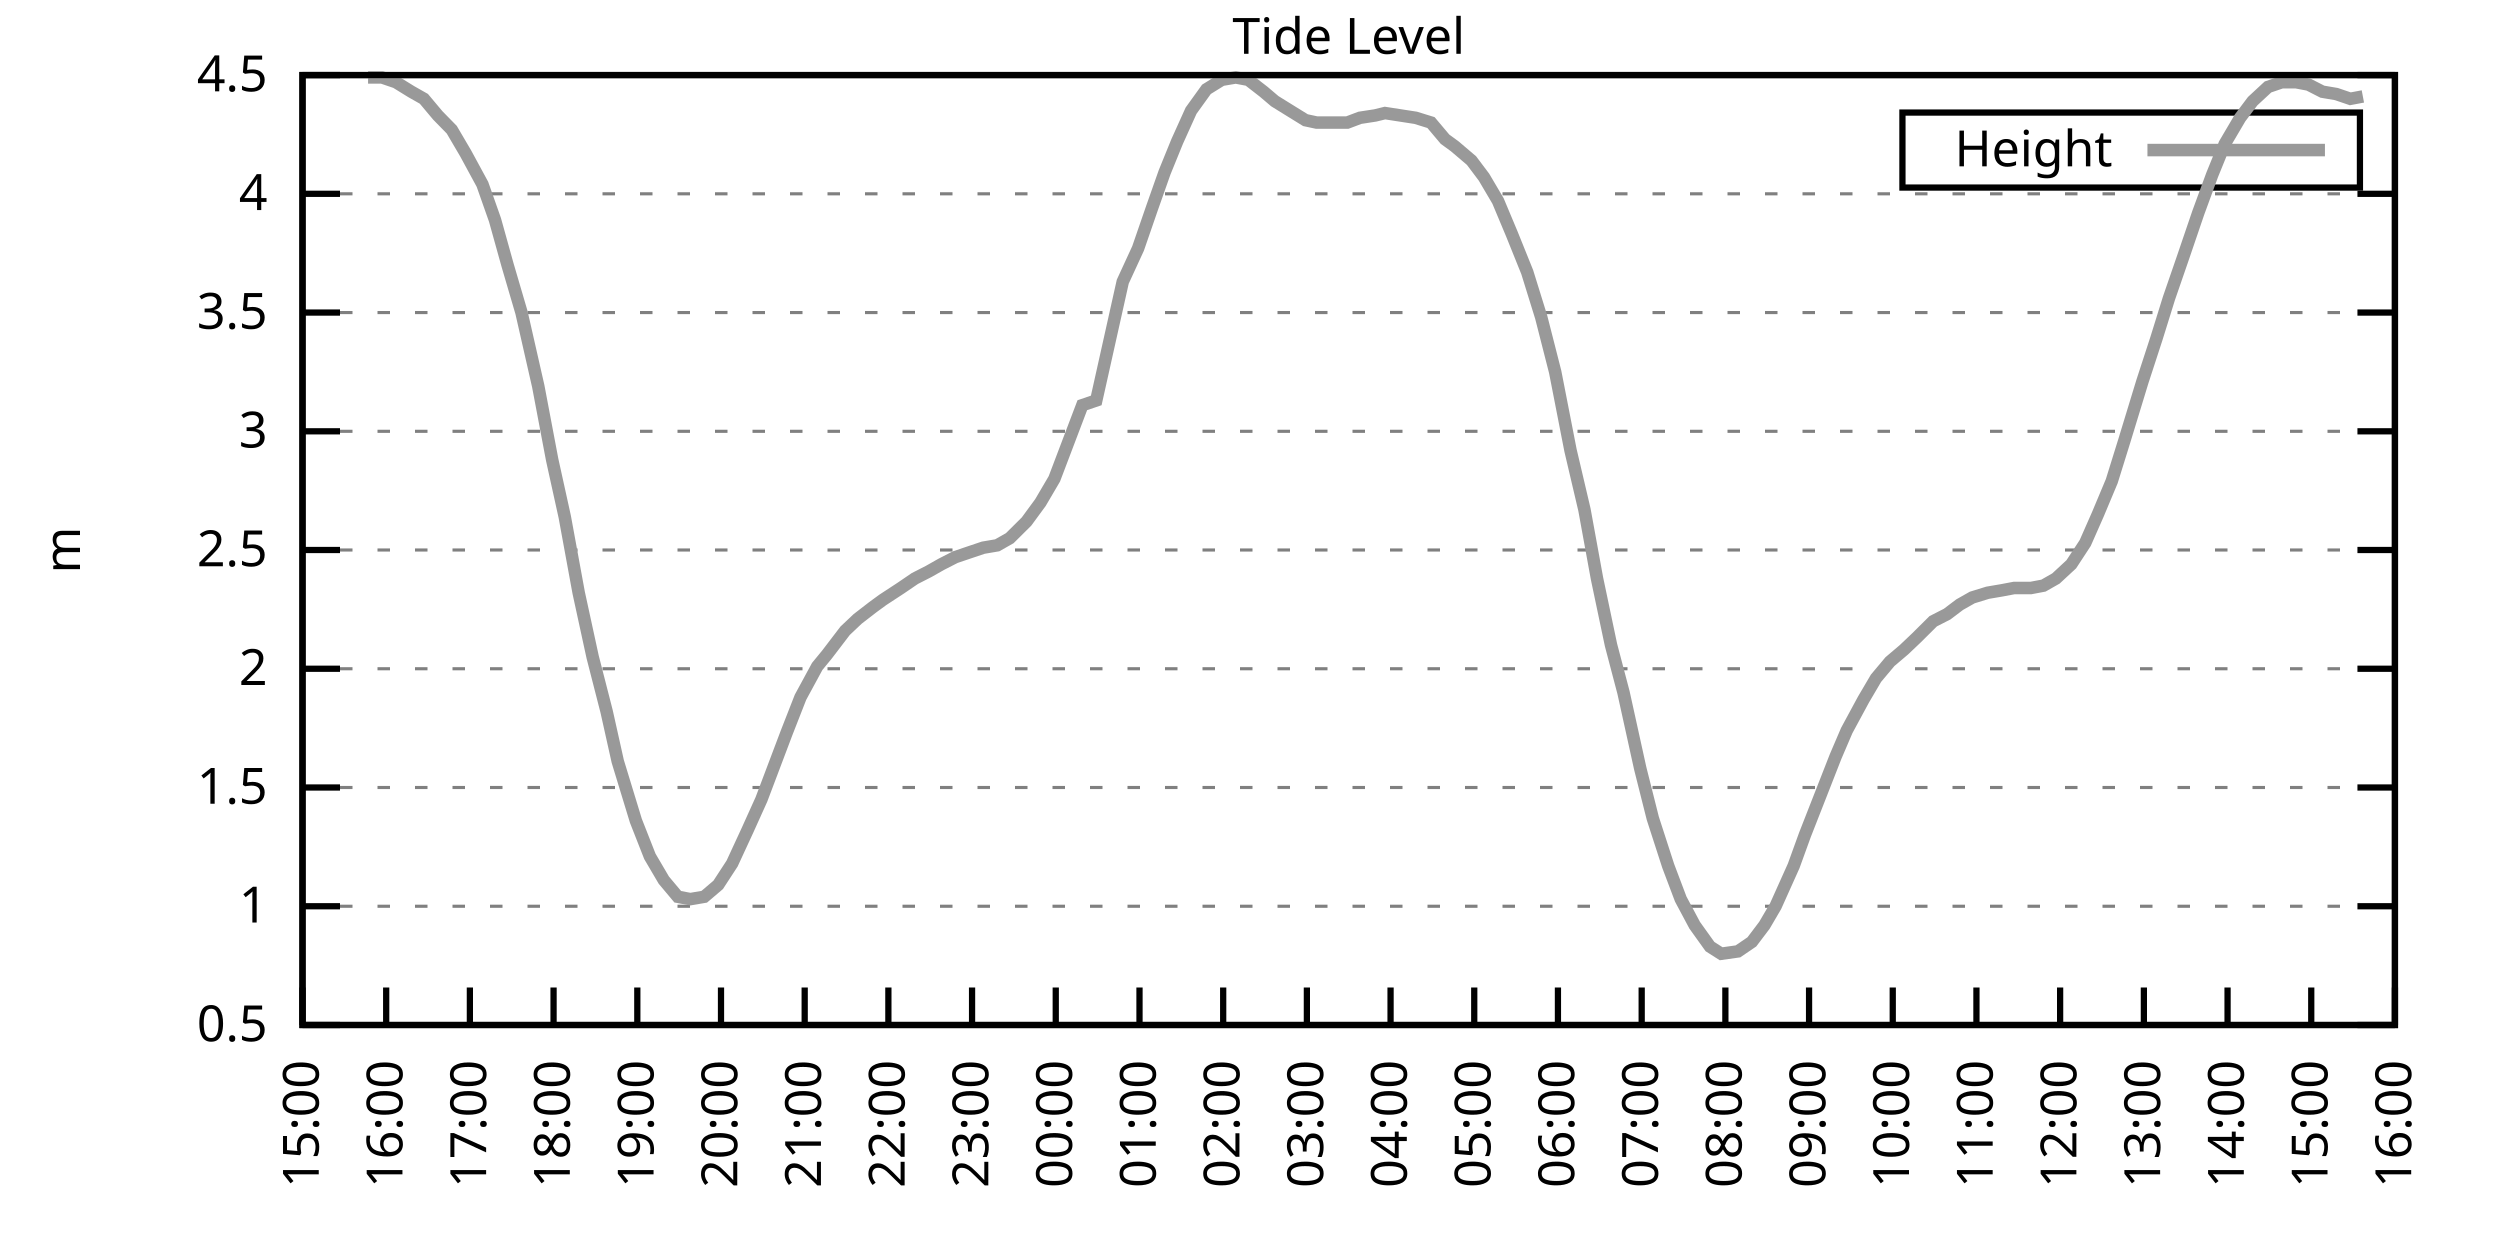
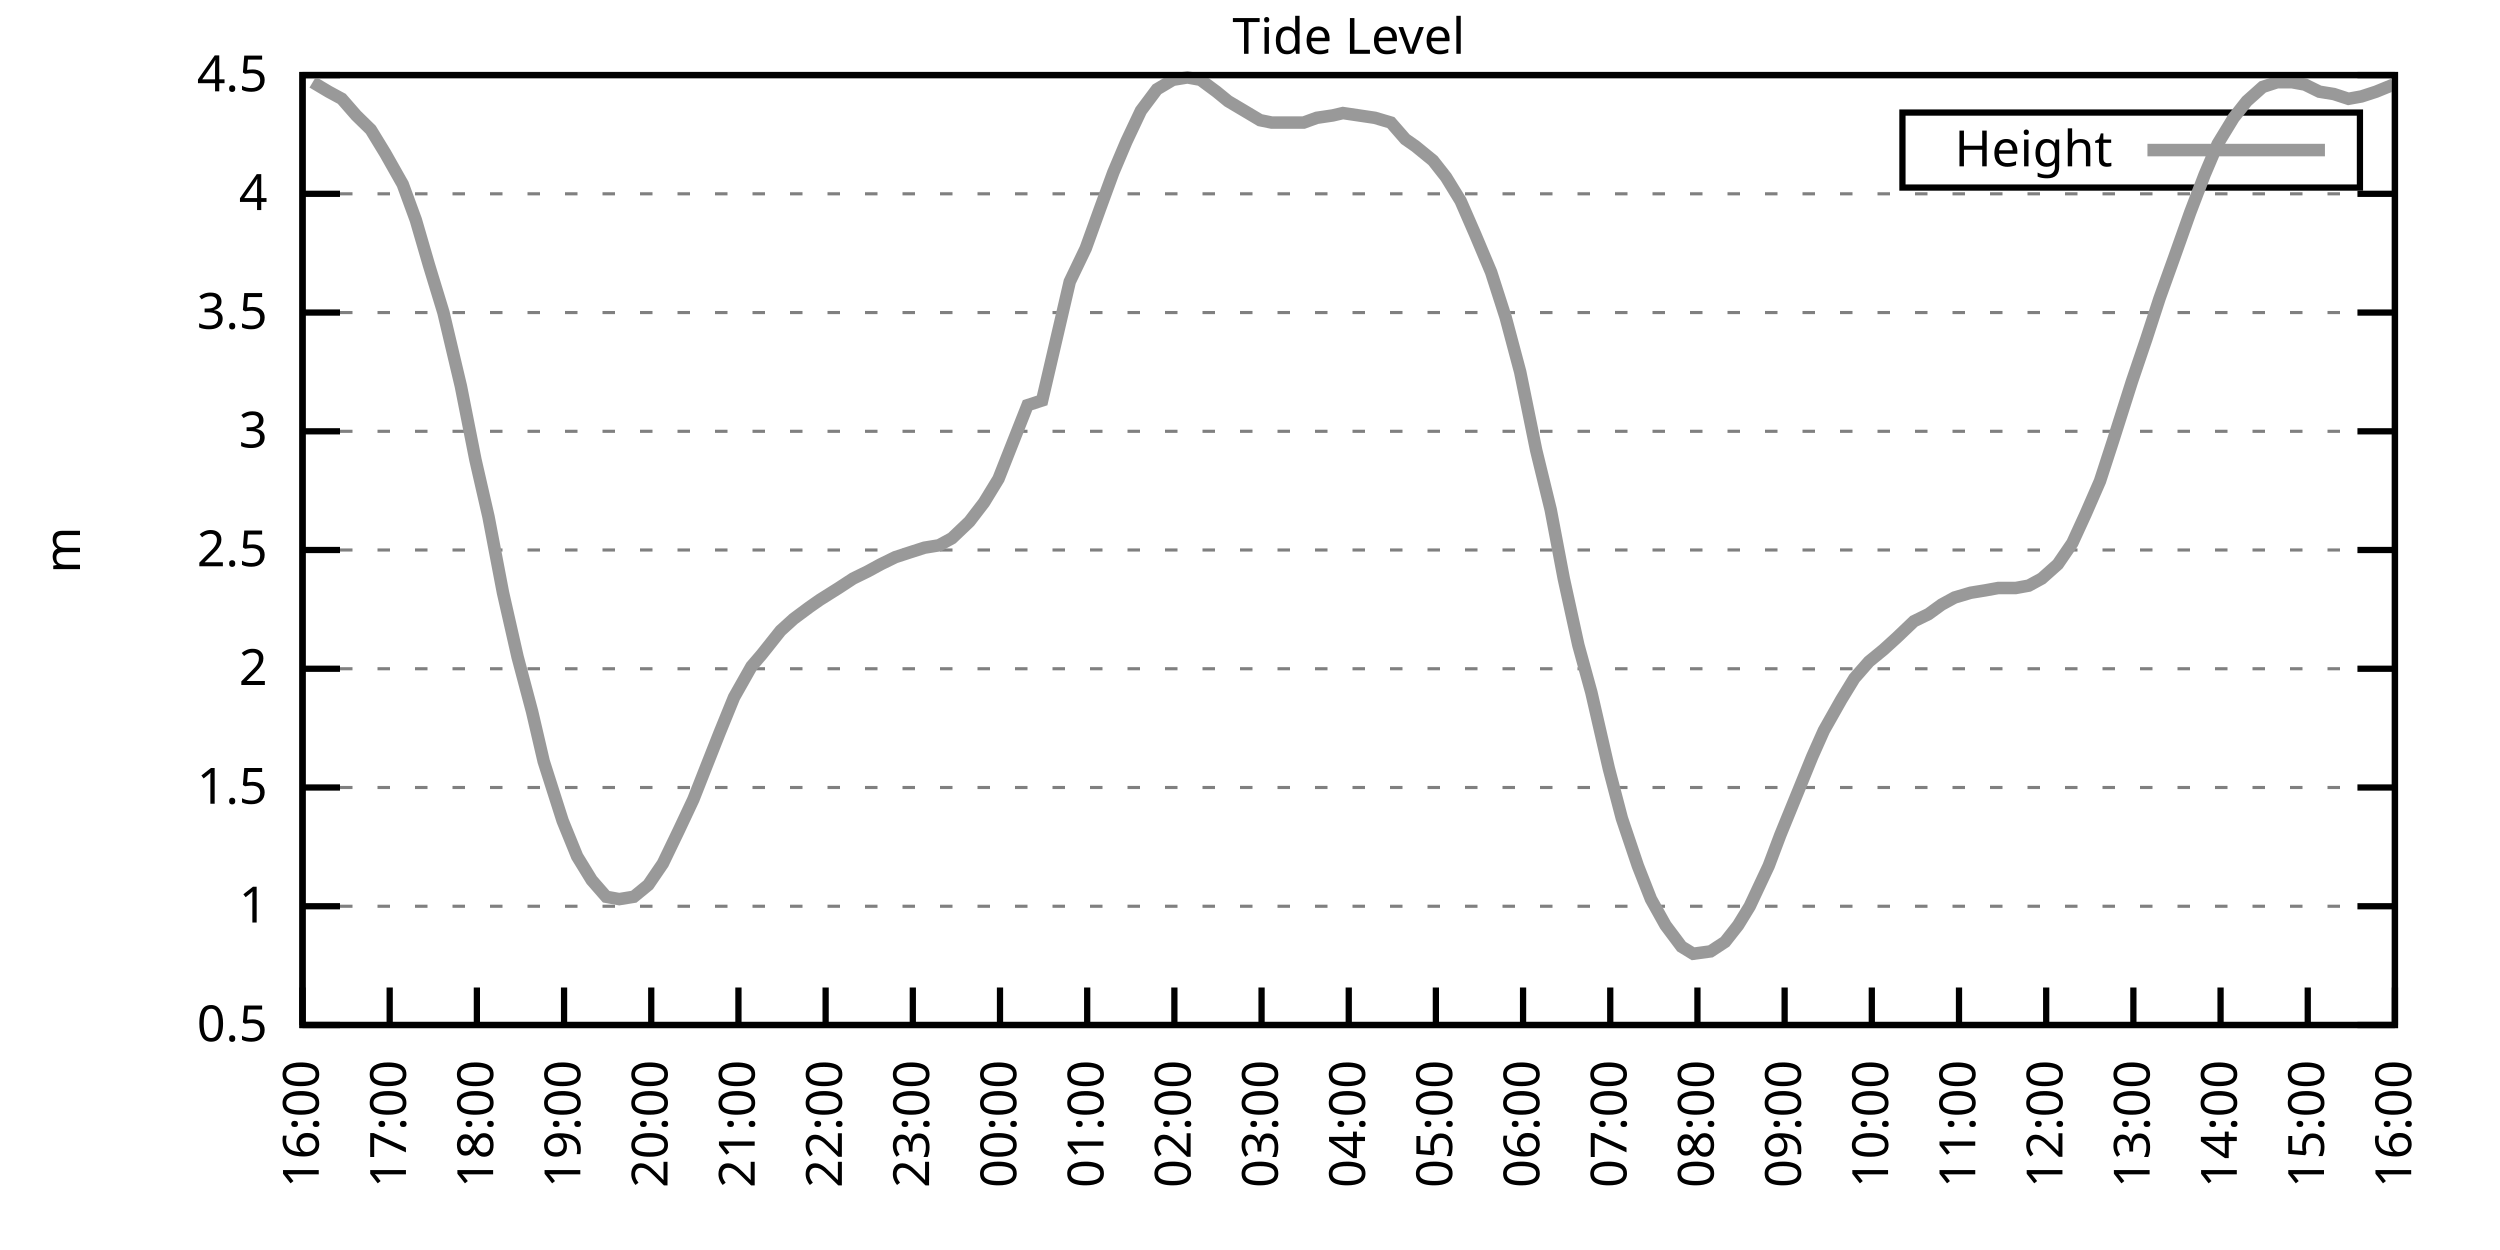
<svg xmlns="http://www.w3.org/2000/svg" xmlns:xlink="http://www.w3.org/1999/xlink" width="400" height="200" viewBox="0 0 400 200">
  <g id="gnuplot_canvas">
    <rect x="0" y="0" width="400" height="200" fill="none" />
    <defs>
      <circle id="gpDot" r="0.5" stroke-width="0.5" stroke="currentColor" />
      <path id="gpPt0" stroke-width="0.333" stroke="currentColor" d="M-1,0 h2 M0,-1 v2" />
      <path id="gpPt1" stroke-width="0.333" stroke="currentColor" d="M-1,-1 L1,1 M1,-1 L-1,1" />
      <path id="gpPt2" stroke-width="0.333" stroke="currentColor" d="M-1,0 L1,0 M0,-1 L0,1 M-1,-1 L1,1 M-1,1 L1,-1" />
      <rect id="gpPt3" stroke-width="0.333" stroke="currentColor" x="-1" y="-1" width="2" height="2" />
      <rect id="gpPt4" stroke-width="0.333" stroke="currentColor" fill="currentColor" x="-1" y="-1" width="2" height="2" />
      <circle id="gpPt5" stroke-width="0.333" stroke="currentColor" cx="0" cy="0" r="1" />
      <use xlink:href="#gpPt5" id="gpPt6" fill="currentColor" stroke="none" />
      <path id="gpPt7" stroke-width="0.333" stroke="currentColor" d="M0,-1.33 L-1.33,0.67 L1.33,0.67 z" />
      <use xlink:href="#gpPt7" id="gpPt8" fill="currentColor" stroke="none" />
      <use xlink:href="#gpPt7" id="gpPt9" stroke="currentColor" transform="rotate(180)" />
      <use xlink:href="#gpPt9" id="gpPt10" fill="currentColor" stroke="none" />
      <use xlink:href="#gpPt3" id="gpPt11" stroke="currentColor" transform="rotate(45)" />
      <use xlink:href="#gpPt11" id="gpPt12" fill="currentColor" stroke="none" />
      <path id="gpPt13" stroke-width="0.333" stroke="currentColor" d="M0,1.330 L1.265,0.411 L0.782,-1.067 L-0.782,-1.076 L-1.265,0.411 z" />
      <use xlink:href="#gpPt13" id="gpPt14" fill="currentColor" stroke="none" />
      <filter id="textbox" filterUnits="objectBoundingBox" x="0" y="0" height="1" width="1">
        <feFlood flood-color="white" flood-opacity="1" result="bgnd" />
        <feComposite in="SourceGraphic" in2="bgnd" operator="atop" />
      </filter>
      <filter id="greybox" filterUnits="objectBoundingBox" x="0" y="0" height="1" width="1">
        <feFlood flood-color="lightgrey" flood-opacity="1" result="grey" />
        <feComposite in="SourceGraphic" in2="grey" operator="atop" />
      </filter>
    </defs>
    <g fill="none" color="white" stroke="currentColor" stroke-width="1.00" stroke-linecap="butt" stroke-linejoin="miter">
</g>
    <g fill="none" color="black" stroke="currentColor" stroke-width="1.00" stroke-linecap="butt" stroke-linejoin="miter">
      <g stroke="none" shape-rendering="crispEdges">
        <polygon fill="rgb(255, 255, 255)" points="48.40,164.00 383.18,164.00 383.18,12.02 48.40,12.02 " />
      </g>
    </g>
    <g fill="none" color="black" stroke="currentColor" stroke-width="1.00" stroke-linecap="butt" stroke-linejoin="miter">
</g>
    <g fill="none" color="black" stroke="black" stroke-width="0.50" stroke-linecap="butt" stroke-linejoin="miter">
</g>
    <g fill="none" color="gray" stroke="currentColor" stroke-width="0.50" stroke-linecap="butt" stroke-linejoin="miter">
      <path stroke="gray" stroke-dasharray="2,4" class="gridline" d="M48.40,164.00 L383.19,164.00  " />
    </g>
    <g fill="none" color="gray" stroke="gray" stroke-width="1.00" stroke-linecap="butt" stroke-linejoin="miter">
</g>
    <g fill="none" color="black" stroke="currentColor" stroke-width="1.00" stroke-linecap="butt" stroke-linejoin="miter">
      <path stroke="black" d="M48.40,164.00 L54.40,164.00 M383.19,164.00 L377.19,164.00  " />
      <g transform="translate(42.80,166.60)" stroke="none" fill="black" font-family="Sans" font-size="8.00" text-anchor="end">
        <text>
          <tspan font-family="Sans"> 0.5</tspan>
        </text>
      </g>
    </g>
    <g fill="none" color="black" stroke="currentColor" stroke-width="1.00" stroke-linecap="butt" stroke-linejoin="miter">
</g>
    <g fill="none" color="black" stroke="black" stroke-width="0.50" stroke-linecap="butt" stroke-linejoin="miter">
</g>
    <g fill="none" color="gray" stroke="currentColor" stroke-width="0.50" stroke-linecap="butt" stroke-linejoin="miter">
      <path stroke="gray" stroke-dasharray="2,4" class="gridline" d="M48.40,145.00 L383.19,145.00  " />
    </g>
    <g fill="none" color="gray" stroke="gray" stroke-width="1.00" stroke-linecap="butt" stroke-linejoin="miter">
</g>
    <g fill="none" color="black" stroke="currentColor" stroke-width="1.00" stroke-linecap="butt" stroke-linejoin="miter">
      <path stroke="black" d="M48.40,145.00 L54.40,145.00 M383.19,145.00 L377.19,145.00  " />
      <g transform="translate(42.80,147.60)" stroke="none" fill="black" font-family="Sans" font-size="8.00" text-anchor="end">
        <text>
          <tspan font-family="Sans"> 1</tspan>
        </text>
      </g>
    </g>
    <g fill="none" color="black" stroke="currentColor" stroke-width="1.00" stroke-linecap="butt" stroke-linejoin="miter">
</g>
    <g fill="none" color="black" stroke="black" stroke-width="0.50" stroke-linecap="butt" stroke-linejoin="miter">
</g>
    <g fill="none" color="gray" stroke="currentColor" stroke-width="0.50" stroke-linecap="butt" stroke-linejoin="miter">
      <path stroke="gray" stroke-dasharray="2,4" class="gridline" d="M48.40,126.00 L383.19,126.00  " />
    </g>
    <g fill="none" color="gray" stroke="gray" stroke-width="1.00" stroke-linecap="butt" stroke-linejoin="miter">
</g>
    <g fill="none" color="black" stroke="currentColor" stroke-width="1.00" stroke-linecap="butt" stroke-linejoin="miter">
      <path stroke="black" d="M48.40,126.00 L54.40,126.00 M383.19,126.00 L377.19,126.00  " />
      <g transform="translate(42.80,128.60)" stroke="none" fill="black" font-family="Sans" font-size="8.00" text-anchor="end">
        <text>
          <tspan font-family="Sans"> 1.5</tspan>
        </text>
      </g>
    </g>
    <g fill="none" color="black" stroke="currentColor" stroke-width="1.00" stroke-linecap="butt" stroke-linejoin="miter">
</g>
    <g fill="none" color="black" stroke="black" stroke-width="0.50" stroke-linecap="butt" stroke-linejoin="miter">
</g>
    <g fill="none" color="gray" stroke="currentColor" stroke-width="0.50" stroke-linecap="butt" stroke-linejoin="miter">
      <path stroke="gray" stroke-dasharray="2,4" class="gridline" d="M48.40,107.00 L383.19,107.00  " />
    </g>
    <g fill="none" color="gray" stroke="gray" stroke-width="1.00" stroke-linecap="butt" stroke-linejoin="miter">
</g>
    <g fill="none" color="black" stroke="currentColor" stroke-width="1.00" stroke-linecap="butt" stroke-linejoin="miter">
      <path stroke="black" d="M48.40,107.00 L54.40,107.00 M383.19,107.00 L377.19,107.00  " />
      <g transform="translate(42.80,109.60)" stroke="none" fill="black" font-family="Sans" font-size="8.00" text-anchor="end">
        <text>
          <tspan font-family="Sans"> 2</tspan>
        </text>
      </g>
    </g>
    <g fill="none" color="black" stroke="currentColor" stroke-width="1.00" stroke-linecap="butt" stroke-linejoin="miter">
</g>
    <g fill="none" color="black" stroke="black" stroke-width="0.50" stroke-linecap="butt" stroke-linejoin="miter">
</g>
    <g fill="none" color="gray" stroke="currentColor" stroke-width="0.50" stroke-linecap="butt" stroke-linejoin="miter">
      <path stroke="gray" stroke-dasharray="2,4" class="gridline" d="M48.40,88.00 L383.19,88.00  " />
    </g>
    <g fill="none" color="gray" stroke="gray" stroke-width="1.00" stroke-linecap="butt" stroke-linejoin="miter">
</g>
    <g fill="none" color="black" stroke="currentColor" stroke-width="1.00" stroke-linecap="butt" stroke-linejoin="miter">
      <path stroke="black" d="M48.40,88.00 L54.40,88.00 M383.19,88.00 L377.19,88.00  " />
      <g transform="translate(42.80,90.60)" stroke="none" fill="black" font-family="Sans" font-size="8.00" text-anchor="end">
        <text>
          <tspan font-family="Sans"> 2.5</tspan>
        </text>
      </g>
    </g>
    <g fill="none" color="black" stroke="currentColor" stroke-width="1.00" stroke-linecap="butt" stroke-linejoin="miter">
</g>
    <g fill="none" color="black" stroke="black" stroke-width="0.50" stroke-linecap="butt" stroke-linejoin="miter">
</g>
    <g fill="none" color="gray" stroke="currentColor" stroke-width="0.50" stroke-linecap="butt" stroke-linejoin="miter">
      <path stroke="gray" stroke-dasharray="2,4" class="gridline" d="M48.40,69.01 L383.19,69.01  " />
    </g>
    <g fill="none" color="gray" stroke="gray" stroke-width="1.00" stroke-linecap="butt" stroke-linejoin="miter">
</g>
    <g fill="none" color="black" stroke="currentColor" stroke-width="1.00" stroke-linecap="butt" stroke-linejoin="miter">
      <path stroke="black" d="M48.40,69.01 L54.40,69.01 M383.19,69.01 L377.19,69.01  " />
      <g transform="translate(42.80,71.61)" stroke="none" fill="black" font-family="Sans" font-size="8.00" text-anchor="end">
        <text>
          <tspan font-family="Sans"> 3</tspan>
        </text>
      </g>
    </g>
    <g fill="none" color="black" stroke="currentColor" stroke-width="1.00" stroke-linecap="butt" stroke-linejoin="miter">
</g>
    <g fill="none" color="black" stroke="black" stroke-width="0.50" stroke-linecap="butt" stroke-linejoin="miter">
</g>
    <g fill="none" color="gray" stroke="currentColor" stroke-width="0.50" stroke-linecap="butt" stroke-linejoin="miter">
      <path stroke="gray" stroke-dasharray="2,4" class="gridline" d="M48.40,50.01 L383.19,50.01  " />
    </g>
    <g fill="none" color="gray" stroke="gray" stroke-width="1.00" stroke-linecap="butt" stroke-linejoin="miter">
</g>
    <g fill="none" color="black" stroke="currentColor" stroke-width="1.00" stroke-linecap="butt" stroke-linejoin="miter">
      <path stroke="black" d="M48.40,50.01 L54.40,50.01 M383.19,50.01 L377.19,50.01  " />
      <g transform="translate(42.80,52.61)" stroke="none" fill="black" font-family="Sans" font-size="8.00" text-anchor="end">
        <text>
          <tspan font-family="Sans"> 3.5</tspan>
        </text>
      </g>
    </g>
    <g fill="none" color="black" stroke="currentColor" stroke-width="1.00" stroke-linecap="butt" stroke-linejoin="miter">
</g>
    <g fill="none" color="black" stroke="black" stroke-width="0.50" stroke-linecap="butt" stroke-linejoin="miter">
</g>
    <g fill="none" color="gray" stroke="currentColor" stroke-width="0.50" stroke-linecap="butt" stroke-linejoin="miter">
      <path stroke="gray" stroke-dasharray="2,4" class="gridline" d="M48.40,31.01 L383.19,31.01  " />
    </g>
    <g fill="none" color="gray" stroke="gray" stroke-width="1.00" stroke-linecap="butt" stroke-linejoin="miter">
</g>
    <g fill="none" color="black" stroke="currentColor" stroke-width="1.00" stroke-linecap="butt" stroke-linejoin="miter">
      <path stroke="black" d="M48.40,31.01 L54.40,31.01 M383.19,31.01 L377.19,31.01  " />
      <g transform="translate(42.80,33.61)" stroke="none" fill="black" font-family="Sans" font-size="8.00" text-anchor="end">
        <text>
          <tspan font-family="Sans"> 4</tspan>
        </text>
      </g>
    </g>
    <g fill="none" color="black" stroke="currentColor" stroke-width="1.00" stroke-linecap="butt" stroke-linejoin="miter">
</g>
    <g fill="none" color="black" stroke="black" stroke-width="0.50" stroke-linecap="butt" stroke-linejoin="miter">
</g>
    <g fill="none" color="gray" stroke="currentColor" stroke-width="0.50" stroke-linecap="butt" stroke-linejoin="miter">
      <path stroke="gray" stroke-dasharray="2,4" class="gridline" d="M48.40,12.01 L383.19,12.01  " />
    </g>
    <g fill="none" color="gray" stroke="gray" stroke-width="1.00" stroke-linecap="butt" stroke-linejoin="miter">
</g>
    <g fill="none" color="black" stroke="currentColor" stroke-width="1.00" stroke-linecap="butt" stroke-linejoin="miter">
      <path stroke="black" d="M48.40,12.01 L54.40,12.01 M383.19,12.01 L377.19,12.01  " />
      <g transform="translate(42.80,14.61)" stroke="none" fill="black" font-family="Sans" font-size="8.00" text-anchor="end">
        <text>
          <tspan font-family="Sans"> 4.5</tspan>
        </text>
      </g>
    </g>
    <g fill="none" color="black" stroke="currentColor" stroke-width="1.00" stroke-linecap="butt" stroke-linejoin="miter">
      <path stroke="black" d="M48.40,164.00 L48.40,158.00  " />
      <g transform="translate(51.00,169.60) rotate(270.00)" stroke="none" fill="black" font-family="Sans" font-size="8.00" text-anchor="end">
        <text>
-           <tspan font-family="Sans">15:00</tspan>
-         </text>
-       </g>
-     </g>
-     <g fill="none" color="black" stroke="currentColor" stroke-width="1.00" stroke-linecap="butt" stroke-linejoin="miter">
-       <path stroke="black" d="M61.79,164.00 L61.79,158.00  " />
-       <g transform="translate(64.39,169.60) rotate(270.00)" stroke="none" fill="black" font-family="Sans" font-size="8.00" text-anchor="end">
-         <text>
          <tspan font-family="Sans">16:00</tspan>
        </text>
      </g>
    </g>
    <g fill="none" color="black" stroke="currentColor" stroke-width="1.00" stroke-linecap="butt" stroke-linejoin="miter">
-       <path stroke="black" d="M75.18,164.00 L75.18,158.00  " />
-       <g transform="translate(77.78,169.60) rotate(270.00)" stroke="none" fill="black" font-family="Sans" font-size="8.00" text-anchor="end">
+       <path stroke="black" d="M62.35,164.00 L62.35,158.00  " />
+       <g transform="translate(64.95,169.60) rotate(270.00)" stroke="none" fill="black" font-family="Sans" font-size="8.00" text-anchor="end">
        <text>
          <tspan font-family="Sans">17:00</tspan>
        </text>
      </g>
    </g>
    <g fill="none" color="black" stroke="currentColor" stroke-width="1.00" stroke-linecap="butt" stroke-linejoin="miter">
-       <path stroke="black" d="M88.57,164.00 L88.57,158.00  " />
-       <g transform="translate(91.17,169.60) rotate(270.00)" stroke="none" fill="black" font-family="Sans" font-size="8.00" text-anchor="end">
+       <path stroke="black" d="M76.30,164.00 L76.30,158.00  " />
+       <g transform="translate(78.90,169.60) rotate(270.00)" stroke="none" fill="black" font-family="Sans" font-size="8.00" text-anchor="end">
        <text>
          <tspan font-family="Sans">18:00</tspan>
        </text>
      </g>
    </g>
    <g fill="none" color="black" stroke="currentColor" stroke-width="1.00" stroke-linecap="butt" stroke-linejoin="miter">
-       <path stroke="black" d="M101.97,164.00 L101.97,158.00  " />
-       <g transform="translate(104.57,169.60) rotate(270.00)" stroke="none" fill="black" font-family="Sans" font-size="8.00" text-anchor="end">
+       <path stroke="black" d="M90.25,164.00 L90.25,158.00  " />
+       <g transform="translate(92.85,169.60) rotate(270.00)" stroke="none" fill="black" font-family="Sans" font-size="8.00" text-anchor="end">
        <text>
          <tspan font-family="Sans">19:00</tspan>
        </text>
      </g>
    </g>
    <g fill="none" color="black" stroke="currentColor" stroke-width="1.00" stroke-linecap="butt" stroke-linejoin="miter">
-       <path stroke="black" d="M115.36,164.00 L115.36,158.00  " />
-       <g transform="translate(117.96,169.60) rotate(270.00)" stroke="none" fill="black" font-family="Sans" font-size="8.00" text-anchor="end">
+       <path stroke="black" d="M104.20,164.00 L104.20,158.00  " />
+       <g transform="translate(106.80,169.60) rotate(270.00)" stroke="none" fill="black" font-family="Sans" font-size="8.00" text-anchor="end">
        <text>
          <tspan font-family="Sans">20:00</tspan>
        </text>
      </g>
    </g>
    <g fill="none" color="black" stroke="currentColor" stroke-width="1.00" stroke-linecap="butt" stroke-linejoin="miter">
-       <path stroke="black" d="M128.75,164.00 L128.75,158.00  " />
-       <g transform="translate(131.35,169.60) rotate(270.00)" stroke="none" fill="black" font-family="Sans" font-size="8.00" text-anchor="end">
+       <path stroke="black" d="M118.15,164.00 L118.15,158.00  " />
+       <g transform="translate(120.75,169.60) rotate(270.00)" stroke="none" fill="black" font-family="Sans" font-size="8.00" text-anchor="end">
        <text>
          <tspan font-family="Sans">21:00</tspan>
        </text>
      </g>
    </g>
    <g fill="none" color="black" stroke="currentColor" stroke-width="1.00" stroke-linecap="butt" stroke-linejoin="miter">
-       <path stroke="black" d="M142.14,164.00 L142.14,158.00  " />
-       <g transform="translate(144.74,169.60) rotate(270.00)" stroke="none" fill="black" font-family="Sans" font-size="8.00" text-anchor="end">
+       <path stroke="black" d="M132.10,164.00 L132.10,158.00  " />
+       <g transform="translate(134.70,169.60) rotate(270.00)" stroke="none" fill="black" font-family="Sans" font-size="8.00" text-anchor="end">
        <text>
          <tspan font-family="Sans">22:00</tspan>
        </text>
      </g>
    </g>
    <g fill="none" color="black" stroke="currentColor" stroke-width="1.00" stroke-linecap="butt" stroke-linejoin="miter">
-       <path stroke="black" d="M155.53,164.00 L155.53,158.00  " />
-       <g transform="translate(158.13,169.60) rotate(270.00)" stroke="none" fill="black" font-family="Sans" font-size="8.00" text-anchor="end">
+       <path stroke="black" d="M146.05,164.00 L146.05,158.00  " />
+       <g transform="translate(148.65,169.60) rotate(270.00)" stroke="none" fill="black" font-family="Sans" font-size="8.00" text-anchor="end">
        <text>
          <tspan font-family="Sans">23:00</tspan>
        </text>
      </g>
    </g>
    <g fill="none" color="black" stroke="currentColor" stroke-width="1.00" stroke-linecap="butt" stroke-linejoin="miter">
-       <path stroke="black" d="M168.92,164.00 L168.92,158.00  " />
-       <g transform="translate(171.52,169.60) rotate(270.00)" stroke="none" fill="black" font-family="Sans" font-size="8.00" text-anchor="end">
+       <path stroke="black" d="M160.00,164.00 L160.00,158.00  " />
+       <g transform="translate(162.60,169.60) rotate(270.00)" stroke="none" fill="black" font-family="Sans" font-size="8.00" text-anchor="end">
        <text>
          <tspan font-family="Sans">00:00</tspan>
        </text>
      </g>
    </g>
    <g fill="none" color="black" stroke="currentColor" stroke-width="1.00" stroke-linecap="butt" stroke-linejoin="miter">
-       <path stroke="black" d="M182.32,164.00 L182.32,158.00  " />
-       <g transform="translate(184.92,169.60) rotate(270.00)" stroke="none" fill="black" font-family="Sans" font-size="8.00" text-anchor="end">
+       <path stroke="black" d="M173.95,164.00 L173.95,158.00  " />
+       <g transform="translate(176.55,169.60) rotate(270.00)" stroke="none" fill="black" font-family="Sans" font-size="8.00" text-anchor="end">
        <text>
          <tspan font-family="Sans">01:00</tspan>
        </text>
      </g>
    </g>
    <g fill="none" color="black" stroke="currentColor" stroke-width="1.00" stroke-linecap="butt" stroke-linejoin="miter">
-       <path stroke="black" d="M195.71,164.00 L195.71,158.00  " />
-       <g transform="translate(198.31,169.60) rotate(270.00)" stroke="none" fill="black" font-family="Sans" font-size="8.00" text-anchor="end">
+       <path stroke="black" d="M187.90,164.00 L187.90,158.00  " />
+       <g transform="translate(190.50,169.60) rotate(270.00)" stroke="none" fill="black" font-family="Sans" font-size="8.00" text-anchor="end">
        <text>
          <tspan font-family="Sans">02:00</tspan>
        </text>
      </g>
    </g>
    <g fill="none" color="black" stroke="currentColor" stroke-width="1.00" stroke-linecap="butt" stroke-linejoin="miter">
-       <path stroke="black" d="M209.10,164.00 L209.10,158.00  " />
-       <g transform="translate(211.70,169.60) rotate(270.00)" stroke="none" fill="black" font-family="Sans" font-size="8.00" text-anchor="end">
+       <path stroke="black" d="M201.85,164.00 L201.85,158.00  " />
+       <g transform="translate(204.45,169.60) rotate(270.00)" stroke="none" fill="black" font-family="Sans" font-size="8.00" text-anchor="end">
        <text>
          <tspan font-family="Sans">03:00</tspan>
        </text>
      </g>
    </g>
    <g fill="none" color="black" stroke="currentColor" stroke-width="1.00" stroke-linecap="butt" stroke-linejoin="miter">
-       <path stroke="black" d="M222.49,164.00 L222.49,158.00  " />
-       <g transform="translate(225.09,169.60) rotate(270.00)" stroke="none" fill="black" font-family="Sans" font-size="8.00" text-anchor="end">
+       <path stroke="black" d="M215.80,164.00 L215.80,158.00  " />
+       <g transform="translate(218.40,169.60) rotate(270.00)" stroke="none" fill="black" font-family="Sans" font-size="8.00" text-anchor="end">
        <text>
          <tspan font-family="Sans">04:00</tspan>
        </text>
      </g>
    </g>
    <g fill="none" color="black" stroke="currentColor" stroke-width="1.00" stroke-linecap="butt" stroke-linejoin="miter">
-       <path stroke="black" d="M235.88,164.00 L235.88,158.00  " />
-       <g transform="translate(238.48,169.60) rotate(270.00)" stroke="none" fill="black" font-family="Sans" font-size="8.00" text-anchor="end">
+       <path stroke="black" d="M229.74,164.00 L229.74,158.00  " />
+       <g transform="translate(232.34,169.60) rotate(270.00)" stroke="none" fill="black" font-family="Sans" font-size="8.00" text-anchor="end">
        <text>
          <tspan font-family="Sans">05:00</tspan>
        </text>
      </g>
    </g>
    <g fill="none" color="black" stroke="currentColor" stroke-width="1.00" stroke-linecap="butt" stroke-linejoin="miter">
-       <path stroke="black" d="M249.27,164.00 L249.27,158.00  " />
-       <g transform="translate(251.87,169.60) rotate(270.00)" stroke="none" fill="black" font-family="Sans" font-size="8.00" text-anchor="end">
+       <path stroke="black" d="M243.69,164.00 L243.69,158.00  " />
+       <g transform="translate(246.29,169.60) rotate(270.00)" stroke="none" fill="black" font-family="Sans" font-size="8.00" text-anchor="end">
        <text>
          <tspan font-family="Sans">06:00</tspan>
        </text>
      </g>
    </g>
    <g fill="none" color="black" stroke="currentColor" stroke-width="1.00" stroke-linecap="butt" stroke-linejoin="miter">
-       <path stroke="black" d="M262.67,164.00 L262.67,158.00  " />
-       <g transform="translate(265.27,169.60) rotate(270.00)" stroke="none" fill="black" font-family="Sans" font-size="8.00" text-anchor="end">
+       <path stroke="black" d="M257.64,164.00 L257.64,158.00  " />
+       <g transform="translate(260.24,169.60) rotate(270.00)" stroke="none" fill="black" font-family="Sans" font-size="8.00" text-anchor="end">
        <text>
          <tspan font-family="Sans">07:00</tspan>
        </text>
      </g>
    </g>
    <g fill="none" color="black" stroke="currentColor" stroke-width="1.00" stroke-linecap="butt" stroke-linejoin="miter">
-       <path stroke="black" d="M276.06,164.00 L276.06,158.00  " />
-       <g transform="translate(278.66,169.60) rotate(270.00)" stroke="none" fill="black" font-family="Sans" font-size="8.00" text-anchor="end">
+       <path stroke="black" d="M271.59,164.00 L271.59,158.00  " />
+       <g transform="translate(274.19,169.60) rotate(270.00)" stroke="none" fill="black" font-family="Sans" font-size="8.00" text-anchor="end">
        <text>
          <tspan font-family="Sans">08:00</tspan>
        </text>
      </g>
    </g>
    <g fill="none" color="black" stroke="currentColor" stroke-width="1.00" stroke-linecap="butt" stroke-linejoin="miter">
-       <path stroke="black" d="M289.45,164.00 L289.45,158.00  " />
-       <g transform="translate(292.05,169.60) rotate(270.00)" stroke="none" fill="black" font-family="Sans" font-size="8.00" text-anchor="end">
+       <path stroke="black" d="M285.54,164.00 L285.54,158.00  " />
+       <g transform="translate(288.14,169.60) rotate(270.00)" stroke="none" fill="black" font-family="Sans" font-size="8.00" text-anchor="end">
        <text>
          <tspan font-family="Sans">09:00</tspan>
        </text>
      </g>
    </g>
    <g fill="none" color="black" stroke="currentColor" stroke-width="1.00" stroke-linecap="butt" stroke-linejoin="miter">
-       <path stroke="black" d="M302.84,164.00 L302.84,158.00  " />
-       <g transform="translate(305.44,169.60) rotate(270.00)" stroke="none" fill="black" font-family="Sans" font-size="8.00" text-anchor="end">
+       <path stroke="black" d="M299.49,164.00 L299.49,158.00  " />
+       <g transform="translate(302.09,169.60) rotate(270.00)" stroke="none" fill="black" font-family="Sans" font-size="8.00" text-anchor="end">
        <text>
          <tspan font-family="Sans">10:00</tspan>
        </text>
      </g>
    </g>
    <g fill="none" color="black" stroke="currentColor" stroke-width="1.00" stroke-linecap="butt" stroke-linejoin="miter">
-       <path stroke="black" d="M316.23,164.00 L316.23,158.00  " />
-       <g transform="translate(318.83,169.60) rotate(270.00)" stroke="none" fill="black" font-family="Sans" font-size="8.00" text-anchor="end">
+       <path stroke="black" d="M313.44,164.00 L313.44,158.00  " />
+       <g transform="translate(316.04,169.60) rotate(270.00)" stroke="none" fill="black" font-family="Sans" font-size="8.00" text-anchor="end">
        <text>
          <tspan font-family="Sans">11:00</tspan>
        </text>
      </g>
    </g>
    <g fill="none" color="black" stroke="currentColor" stroke-width="1.00" stroke-linecap="butt" stroke-linejoin="miter">
-       <path stroke="black" d="M329.62,164.00 L329.62,158.00  " />
-       <g transform="translate(332.22,169.60) rotate(270.00)" stroke="none" fill="black" font-family="Sans" font-size="8.00" text-anchor="end">
+       <path stroke="black" d="M327.39,164.00 L327.39,158.00  " />
+       <g transform="translate(329.99,169.60) rotate(270.00)" stroke="none" fill="black" font-family="Sans" font-size="8.00" text-anchor="end">
        <text>
          <tspan font-family="Sans">12:00</tspan>
        </text>
      </g>
    </g>
    <g fill="none" color="black" stroke="currentColor" stroke-width="1.00" stroke-linecap="butt" stroke-linejoin="miter">
-       <path stroke="black" d="M343.02,164.00 L343.02,158.00  " />
-       <g transform="translate(345.62,169.60) rotate(270.00)" stroke="none" fill="black" font-family="Sans" font-size="8.00" text-anchor="end">
+       <path stroke="black" d="M341.34,164.00 L341.34,158.00  " />
+       <g transform="translate(343.94,169.60) rotate(270.00)" stroke="none" fill="black" font-family="Sans" font-size="8.00" text-anchor="end">
        <text>
          <tspan font-family="Sans">13:00</tspan>
        </text>
      </g>
    </g>
    <g fill="none" color="black" stroke="currentColor" stroke-width="1.00" stroke-linecap="butt" stroke-linejoin="miter">
-       <path stroke="black" d="M356.41,164.00 L356.41,158.00  " />
-       <g transform="translate(359.01,169.60) rotate(270.00)" stroke="none" fill="black" font-family="Sans" font-size="8.00" text-anchor="end">
+       <path stroke="black" d="M355.29,164.00 L355.29,158.00  " />
+       <g transform="translate(357.89,169.60) rotate(270.00)" stroke="none" fill="black" font-family="Sans" font-size="8.00" text-anchor="end">
        <text>
          <tspan font-family="Sans">14:00</tspan>
        </text>
      </g>
    </g>
    <g fill="none" color="black" stroke="currentColor" stroke-width="1.00" stroke-linecap="butt" stroke-linejoin="miter">
-       <path stroke="black" d="M369.80,164.00 L369.80,158.00  " />
-       <g transform="translate(372.40,169.60) rotate(270.00)" stroke="none" fill="black" font-family="Sans" font-size="8.00" text-anchor="end">
+       <path stroke="black" d="M369.24,164.00 L369.24,158.00  " />
+       <g transform="translate(371.84,169.60) rotate(270.00)" stroke="none" fill="black" font-family="Sans" font-size="8.00" text-anchor="end">
        <text>
          <tspan font-family="Sans">15:00</tspan>
        </text>
      </g>
    </g>
    <g fill="none" color="black" stroke="currentColor" stroke-width="1.00" stroke-linecap="butt" stroke-linejoin="miter">
      <path stroke="black" d="M383.19,164.00 L383.19,158.00  " />
      <g transform="translate(385.79,169.60) rotate(270.00)" stroke="none" fill="black" font-family="Sans" font-size="8.00" text-anchor="end">
        <text>
          <tspan font-family="Sans">16:00</tspan>
        </text>
      </g>
    </g>
    <g fill="none" color="black" stroke="currentColor" stroke-width="1.00" stroke-linecap="butt" stroke-linejoin="miter">
</g>
    <g fill="none" color="black" stroke="currentColor" stroke-width="1.00" stroke-linecap="butt" stroke-linejoin="miter">
      <path stroke="black" d="M48.40,12.01 L48.40,164.00 L383.19,164.00 L383.19,12.01 L48.40,12.01 Z  " />
    </g>
    <g fill="none" color="black" stroke="currentColor" stroke-width="1.00" stroke-linecap="butt" stroke-linejoin="miter">
</g>
    <g fill="none" color="black" stroke="currentColor" stroke-width="1.00" stroke-linecap="butt" stroke-linejoin="miter">
      <path stroke="black" d="M304.39,30.01 L304.39,18.01 L377.59,18.01 L377.59,30.01 L304.39,30.01 Z  " />
    </g>
    <g id="Tide_level_plot_1">
      <g fill="none" color="white" stroke="black" stroke-width="2.00" stroke-linecap="butt" stroke-linejoin="miter">
</g>
      <g fill="none" color="black" stroke="currentColor" stroke-width="2.00" stroke-linecap="butt" stroke-linejoin="miter">
        <g transform="translate(337.99,26.61)" stroke="none" fill="black" font-family="Sans" font-size="8.00" text-anchor="end">
          <text>
            <tspan font-family="Sans">Height</tspan>
          </text>
        </g>
      </g>
      <g fill="none" color="black" stroke="currentColor" stroke-width="2.00" stroke-linecap="butt" stroke-linejoin="miter">
-         <path stroke="rgb(153, 153, 153)" d="M343.59,24.01 L371.99,24.01 M58.89,12.39 L61.12,12.39 L63.35,13.15 L65.81,14.67 L67.82,15.81 L70.05,18.47   L72.28,20.75 L74.51,24.55 L77.19,29.49 L79.20,35.19 L81.21,42.41 L83.44,50.01 L86.12,61.79 L88.35,73.57   L90.36,82.69 L92.59,94.84 L94.82,105.10 L97.06,113.84 L98.84,121.82 L101.74,131.32 L103.98,137.02 L106.21,140.82   L108.44,143.48 L110.45,143.86 L112.68,143.48 L114.91,141.58 L117.14,138.16 L119.60,132.84 L121.83,127.90 L123.84,122.58   L125.85,117.26 L128.08,111.56 L130.76,106.62 L132.32,104.72 L135.22,100.92 L137.23,99.02 L139.69,97.12 L141.25,95.98   L144.15,94.08 L146.38,92.56 L148.61,91.42 L150.62,90.28 L152.85,89.14 L155.09,88.38 L157.32,87.63 L159.55,87.25   L161.56,86.11 L164.24,83.45 L166.47,80.41 L168.70,76.61 L173.17,64.83 L175.40,64.07 L179.64,45.07 L182.09,39.75   L184.32,33.29 L186.33,27.59 L188.34,22.65 L190.57,17.71 L193.03,14.29 L195.48,12.77 L197.72,12.39 L199.73,12.77   L202.18,14.67 L203.97,16.19 L206.42,17.71 L208.88,19.23 L210.66,19.61 L213.12,19.61 L215.57,19.61 L217.58,18.85   L220.04,18.47 L221.60,18.09 L224.05,18.47 L226.51,18.85 L228.96,19.61 L231.20,22.27 L232.76,23.41 L235.44,25.69   L237.44,28.35 L239.68,32.15 L241.91,37.47 L244.36,43.55 L246.60,50.77 L248.83,59.51 L251.28,72.05 L253.51,81.55   L255.52,92.56 L257.76,103.20 L259.76,110.80 L262.44,122.96 L264.45,130.94 L266.91,138.54 L268.92,143.86 L271.15,148.04   L273.60,151.46 L275.39,152.60 L278.07,152.22 L280.30,150.70 L282.31,148.04 L284.09,145.00 L286.99,138.54 L288.78,133.60   L291.46,126.76 L293.69,121.06 L295.48,116.88 L298.15,111.94 L300.16,108.52 L302.39,105.86 L304.63,103.96 L306.63,102.06   L309.31,99.40 L311.54,98.26 L313.55,96.74 L315.56,95.60 L318.02,94.84 L320.25,94.46 L322.26,94.08 L324.94,94.08   L326.95,93.70 L328.95,92.56 L331.41,90.28 L333.64,86.87 L335.65,82.31 L337.88,76.99 L339.89,70.53 L342.79,61.03   L345.02,54.19 L347.03,47.73 L349.26,41.27 L351.72,34.05 L353.95,27.97 L355.96,23.03 L358.42,18.85 L360.42,16.19   L362.88,13.91 L365.11,13.15 L367.34,13.15 L369.35,13.53 L371.58,14.67 L373.82,15.05 L376.05,15.81 L378.06,15.43    " />
+         <path stroke="rgb(153, 153, 153)" d="M343.59,24.01 L371.99,24.01 M50.03,13.15 L52.58,14.67 L54.68,15.81 L57.00,18.47 L59.33,20.75 L61.65,24.55   L64.44,29.49 L66.53,35.19 L68.63,42.41 L70.95,50.01 L73.74,61.79 L76.07,73.57 L78.16,82.69 L80.48,94.84   L82.81,105.10 L85.13,113.84 L86.99,121.82 L90.02,131.32 L92.34,137.02 L94.67,140.82 L96.99,143.48 L99.08,143.86   L101.41,143.48 L103.73,141.58 L106.06,138.16 L108.62,132.84 L110.94,127.90 L113.03,122.58 L115.13,117.26 L117.45,111.56   L120.24,106.62 L121.87,104.72 L124.89,100.92 L126.98,99.02 L129.54,97.12 L131.17,95.98 L134.19,94.08 L136.51,92.56   L138.84,91.42 L140.93,90.28 L143.26,89.14 L145.58,88.38 L147.91,87.63 L150.23,87.25 L152.32,86.11 L155.11,83.45   L157.44,80.41 L159.76,76.61 L164.41,64.83 L166.74,64.07 L171.16,45.07 L173.71,39.75 L176.04,33.29 L178.13,27.59   L180.22,22.65 L182.55,17.71 L185.11,14.29 L187.66,12.77 L189.99,12.39 L192.08,12.77 L194.64,14.67 L196.50,16.19   L199.06,17.71 L201.61,19.23 L203.47,19.61 L206.03,19.61 L208.59,19.61 L210.68,18.85 L213.24,18.47 L214.87,18.09   L217.42,18.47 L219.98,18.85 L222.54,19.61 L224.86,22.27 L226.49,23.41 L229.28,25.69 L231.37,28.35 L233.70,32.15   L236.02,37.47 L238.58,43.55 L240.90,50.77 L243.23,59.51 L245.79,72.05 L248.11,81.55 L250.20,92.56 L252.53,103.20   L254.62,110.80 L257.41,122.96 L259.50,130.94 L262.06,138.54 L264.15,143.86 L266.48,148.04 L269.04,151.46 L270.90,152.60   L273.69,152.22 L276.01,150.70 L278.10,148.04 L279.96,145.00 L282.99,138.54 L284.85,133.60 L287.64,126.76 L289.96,121.06   L291.82,116.88 L294.61,111.94 L296.70,108.52 L299.03,105.86 L301.35,103.96 L303.44,102.06 L306.23,99.40 L308.56,98.26   L310.65,96.74 L312.74,95.60 L315.30,94.84 L317.63,94.46 L319.72,94.08 L322.51,94.08 L324.60,93.70 L326.69,92.56   L329.25,90.28 L331.58,86.87 L333.67,82.31 L335.99,76.99 L338.09,70.53 L341.11,61.03 L343.43,54.19 L345.53,47.73   L347.85,41.27 L350.41,34.05 L352.73,27.97 L354.83,23.03 L357.38,18.85 L359.48,16.19 L362.03,13.91 L364.36,13.15   L366.68,13.15 L368.78,13.53 L371.10,14.67 L373.43,15.05 L375.75,15.81 L377.84,15.43 L380.17,14.67 L382.96,13.53    " />
      </g>
    </g>
    <g fill="none" color="black" stroke="currentColor" stroke-width="2.00" stroke-linecap="butt" stroke-linejoin="miter">
</g>
    <g fill="none" color="black" stroke="black" stroke-width="1.00" stroke-linecap="butt" stroke-linejoin="miter">
</g>
    <g fill="none" color="black" stroke="currentColor" stroke-width="1.00" stroke-linecap="butt" stroke-linejoin="miter">
      <path stroke="black" d="M48.40,12.01 L48.40,164.00 L383.19,164.00 L383.19,12.01 L48.40,12.01 Z  " />
      <g transform="translate(12.80,88.01) rotate(270.00)" stroke="none" fill="black" font-family="Sans" font-size="8.00" text-anchor="middle">
        <text>
          <tspan font-family="Sans">m</tspan>
        </text>
      </g>
    </g>
    <g fill="none" color="black" stroke="currentColor" stroke-width="1.00" stroke-linecap="butt" stroke-linejoin="miter">
</g>
    <g fill="none" color="black" stroke="currentColor" stroke-width="1.00" stroke-linecap="butt" stroke-linejoin="miter">
      <g transform="translate(215.79,8.61)" stroke="none" fill="black" font-family="Sans" font-size="8.00" text-anchor="middle">
        <text>
          <tspan font-family="Sans">Tide Level</tspan>
        </text>
      </g>
    </g>
    <g fill="none" color="black" stroke="currentColor" stroke-width="1.00" stroke-linecap="butt" stroke-linejoin="miter">
</g>
  </g>
</svg>
